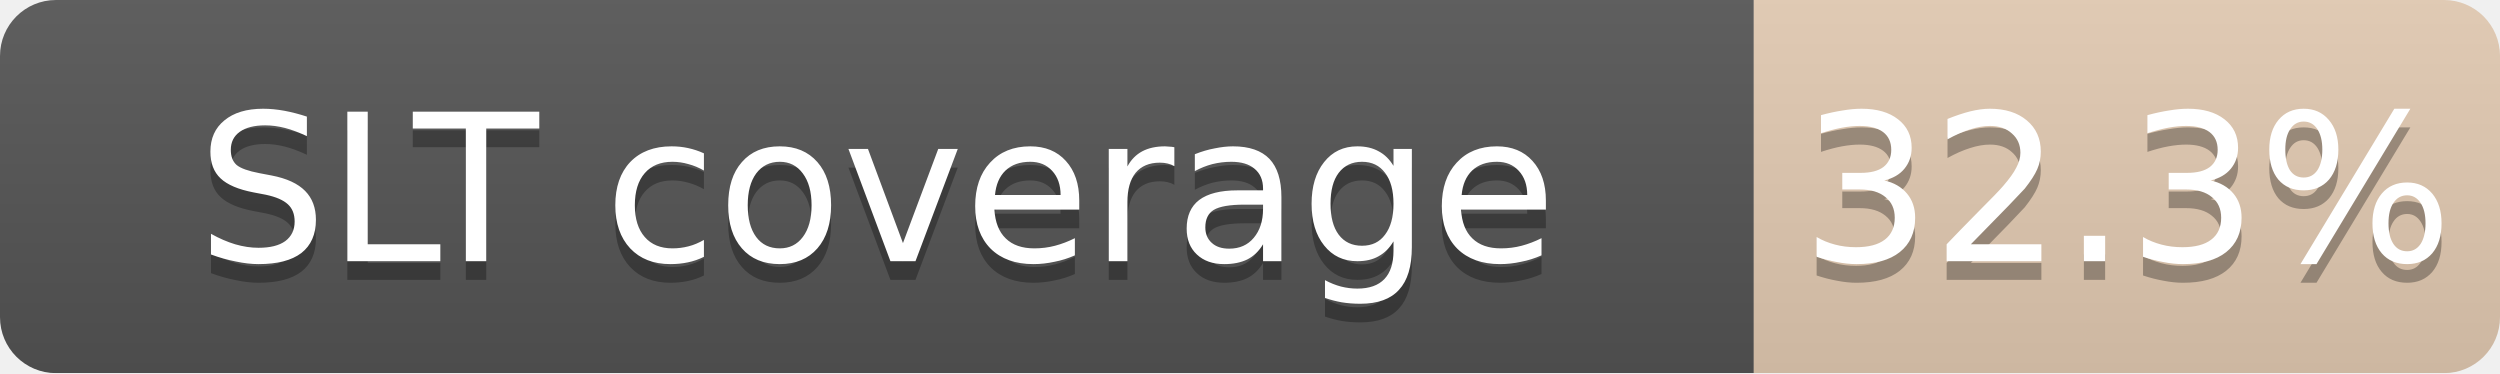
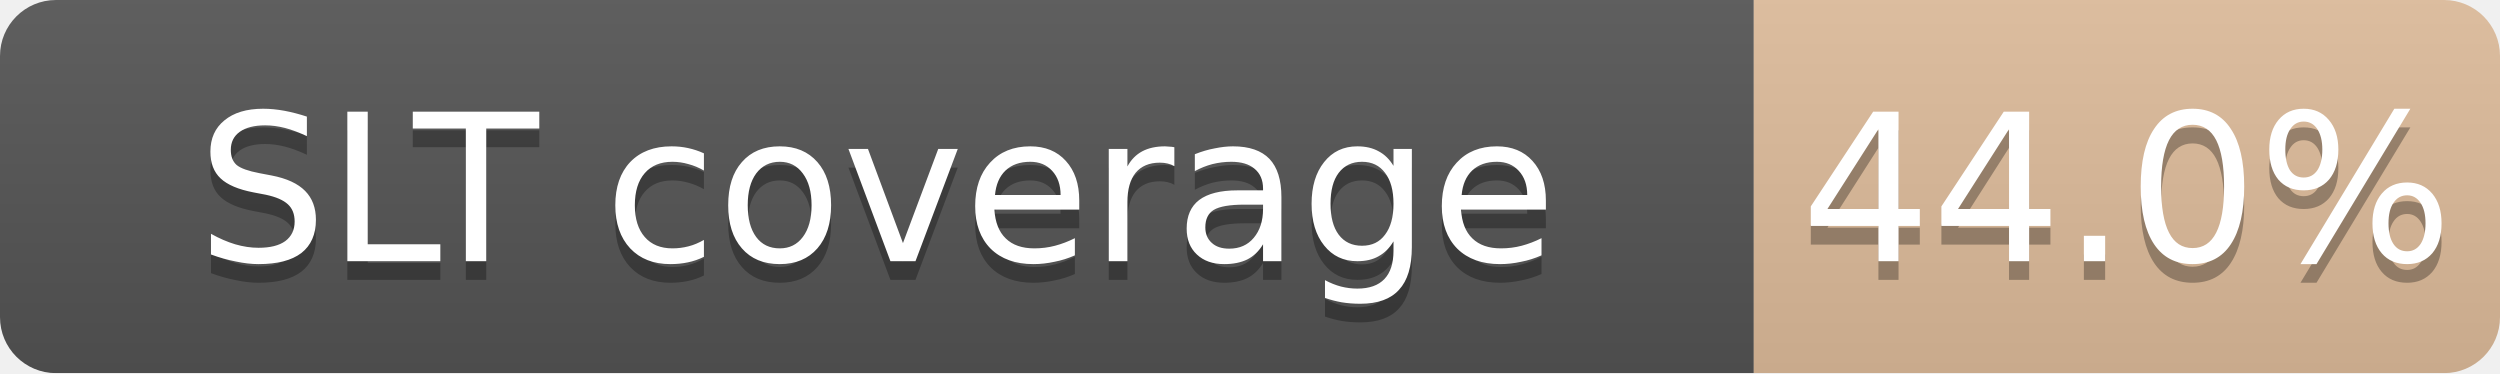
<svg xmlns="http://www.w3.org/2000/svg" width="134" height="20">
  <linearGradient id="b" x2="0" y2="100%">
    <stop offset="0" stop-color="#bbb" stop-opacity=".1" />
    <stop offset="1" stop-opacity=".1" />
  </linearGradient>
  <mask id="a">
    <rect width="134" height="20" rx="3" fill="#fff" />
  </mask>
  <g mask="url(#a)">
    <path fill="#555" d="M0 0h94v20H0z" />
-     <path fill="#CD7F32" fill-opacity="0.32" d="M94 0h40v20H94z" />
+     <path fill="#CD7F32" fill-opacity="0.44" d="M94 0h40v20H94z" />
    <path fill="url(#b)" d="M0 0h134v20H0z" />
  </g>
  <g fill="#fff" text-anchor="middle" font-family="DejaVu Sans,Verdana,Geneva,sans-serif" font-size="11">
    <text x="47.0" y="15" fill="#010101" fill-opacity=".3">SLT coverage</text>
    <text x="47.0" y="14">SLT coverage</text>
-     <text x="114.0" y="15" fill="#010101" fill-opacity=".3">32.3%</text>
-     <text x="114.0" y="14">32.3%</text>
+     <text x="114.0" y="15" fill="#010101" fill-opacity=".3">44.0%</text>
+     <text x="114.0" y="14">44.0%</text>
  </g>
</svg>
